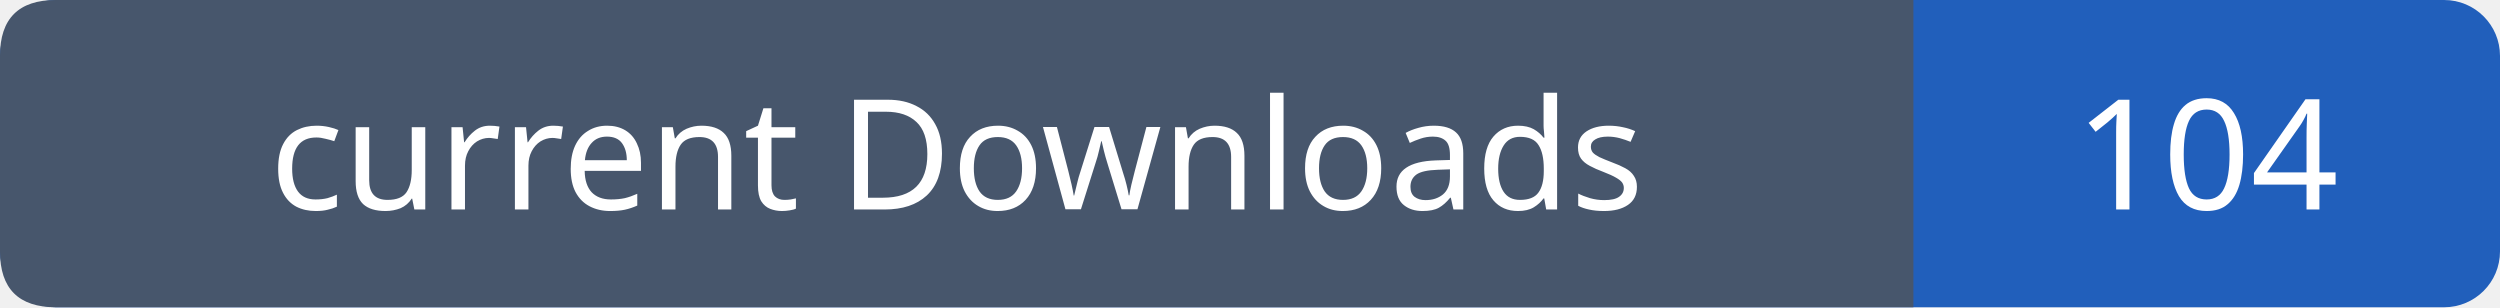
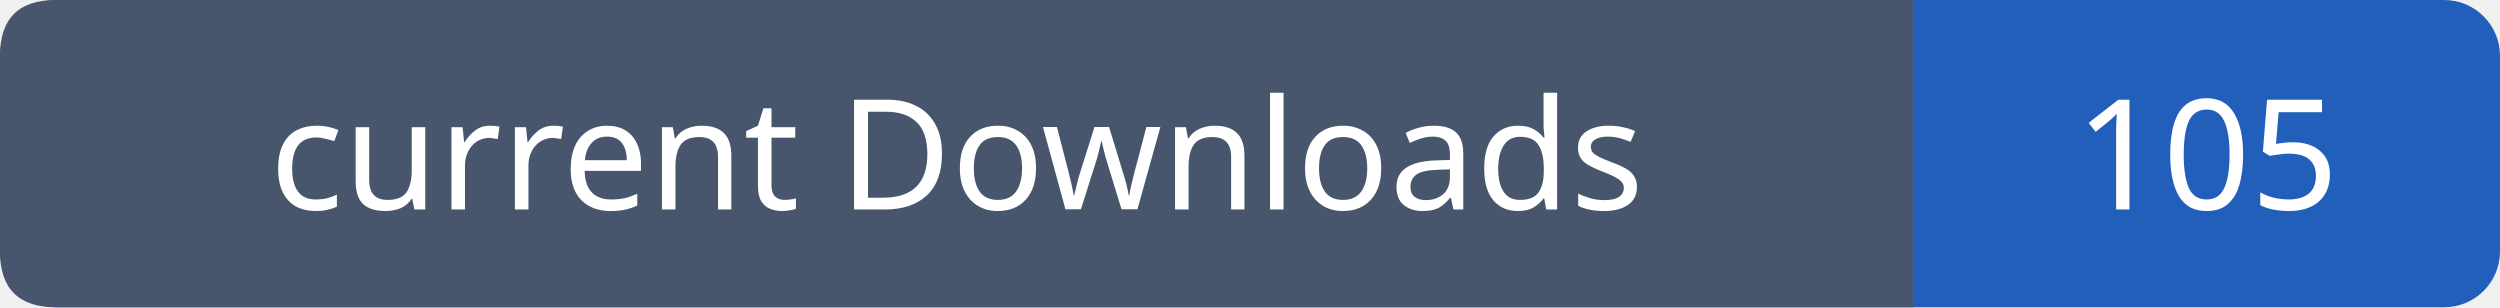
- <svg xmlns="http://www.w3.org/2000/svg" width="179" height="22" viewBox="0 0 179 22" role="img" aria-label="current Downloads: 104">
+ <svg xmlns="http://www.w3.org/2000/svg" width="179" height="22" viewBox="0 0 179 22" role="img" aria-label="current Downloads: 105">
  <rect width="179" height="22" rx="4" fill="#215fbb" />
  <path fill="#47566c" d="M4 0h133v22H4q-4 0-4-4V4q0-4 4-4" />
  <g font-family="Verdana,sans-serif" font-size="11" fill="white" text-anchor="middle">
    <text x="68.5" y="15">current Downloads</text>
-     <text x="158.0" y="15">104</text>
+     <text x="158.0" y="15">105</text>
  </g>
</svg>
